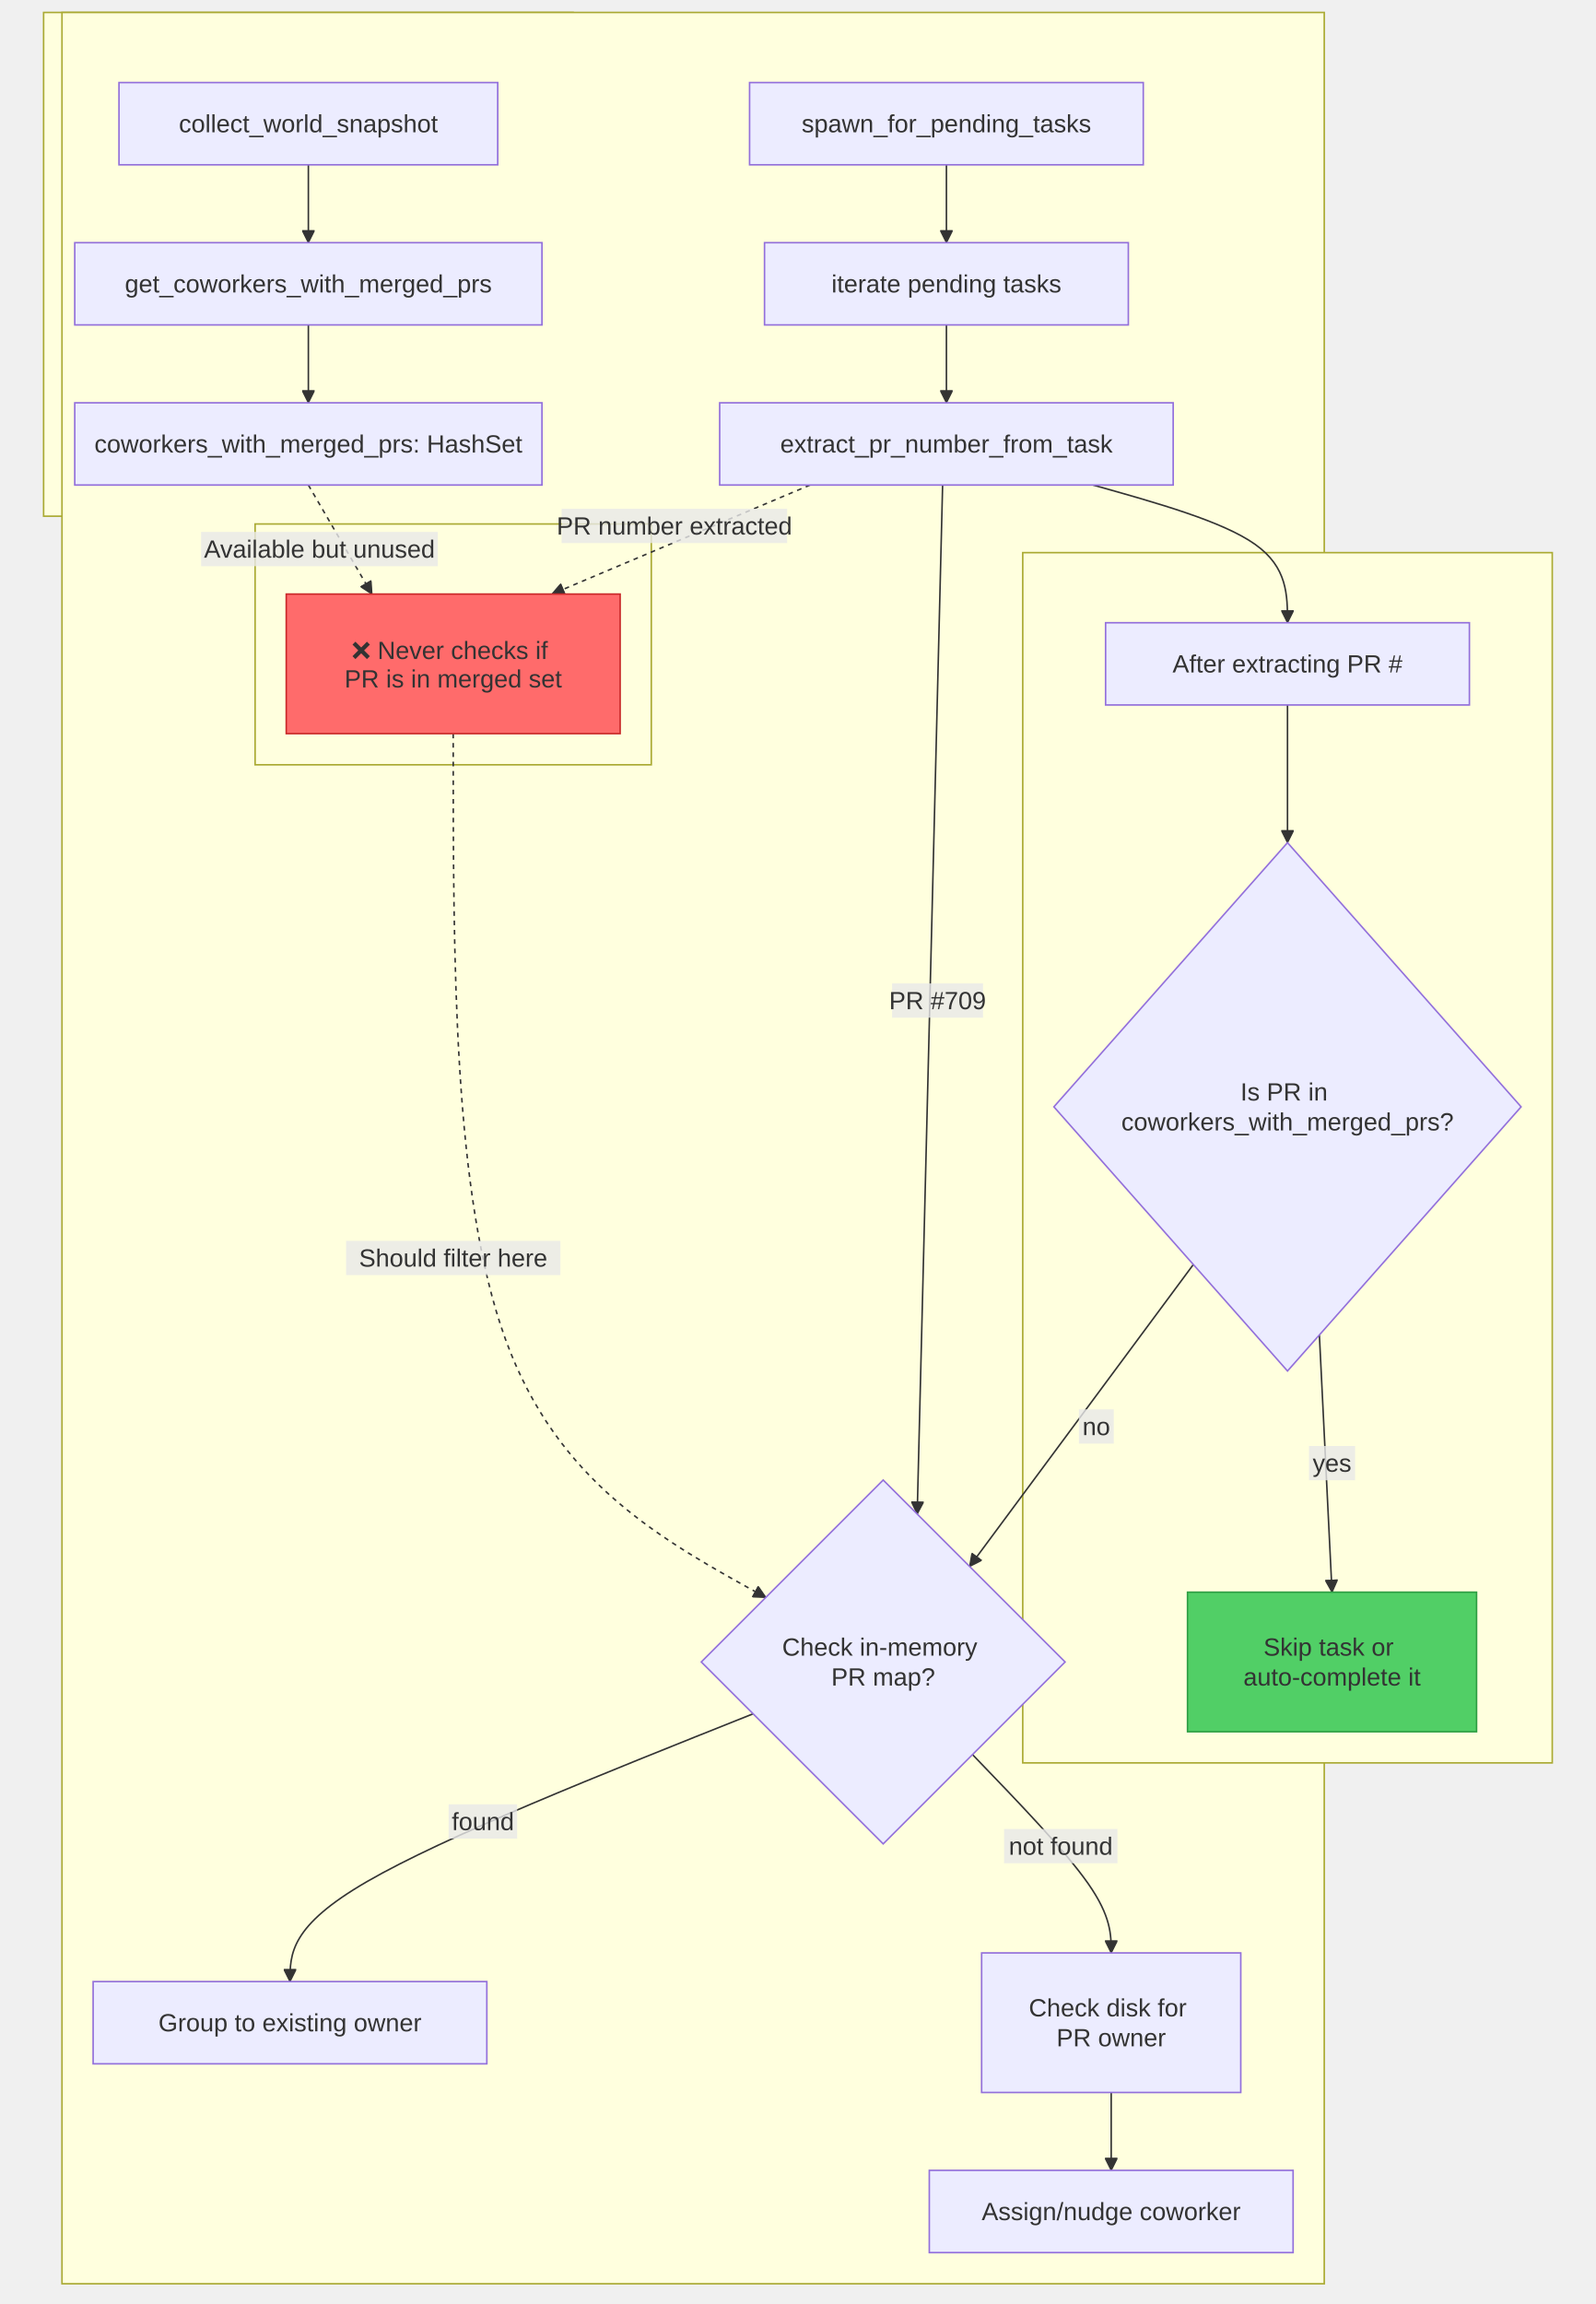
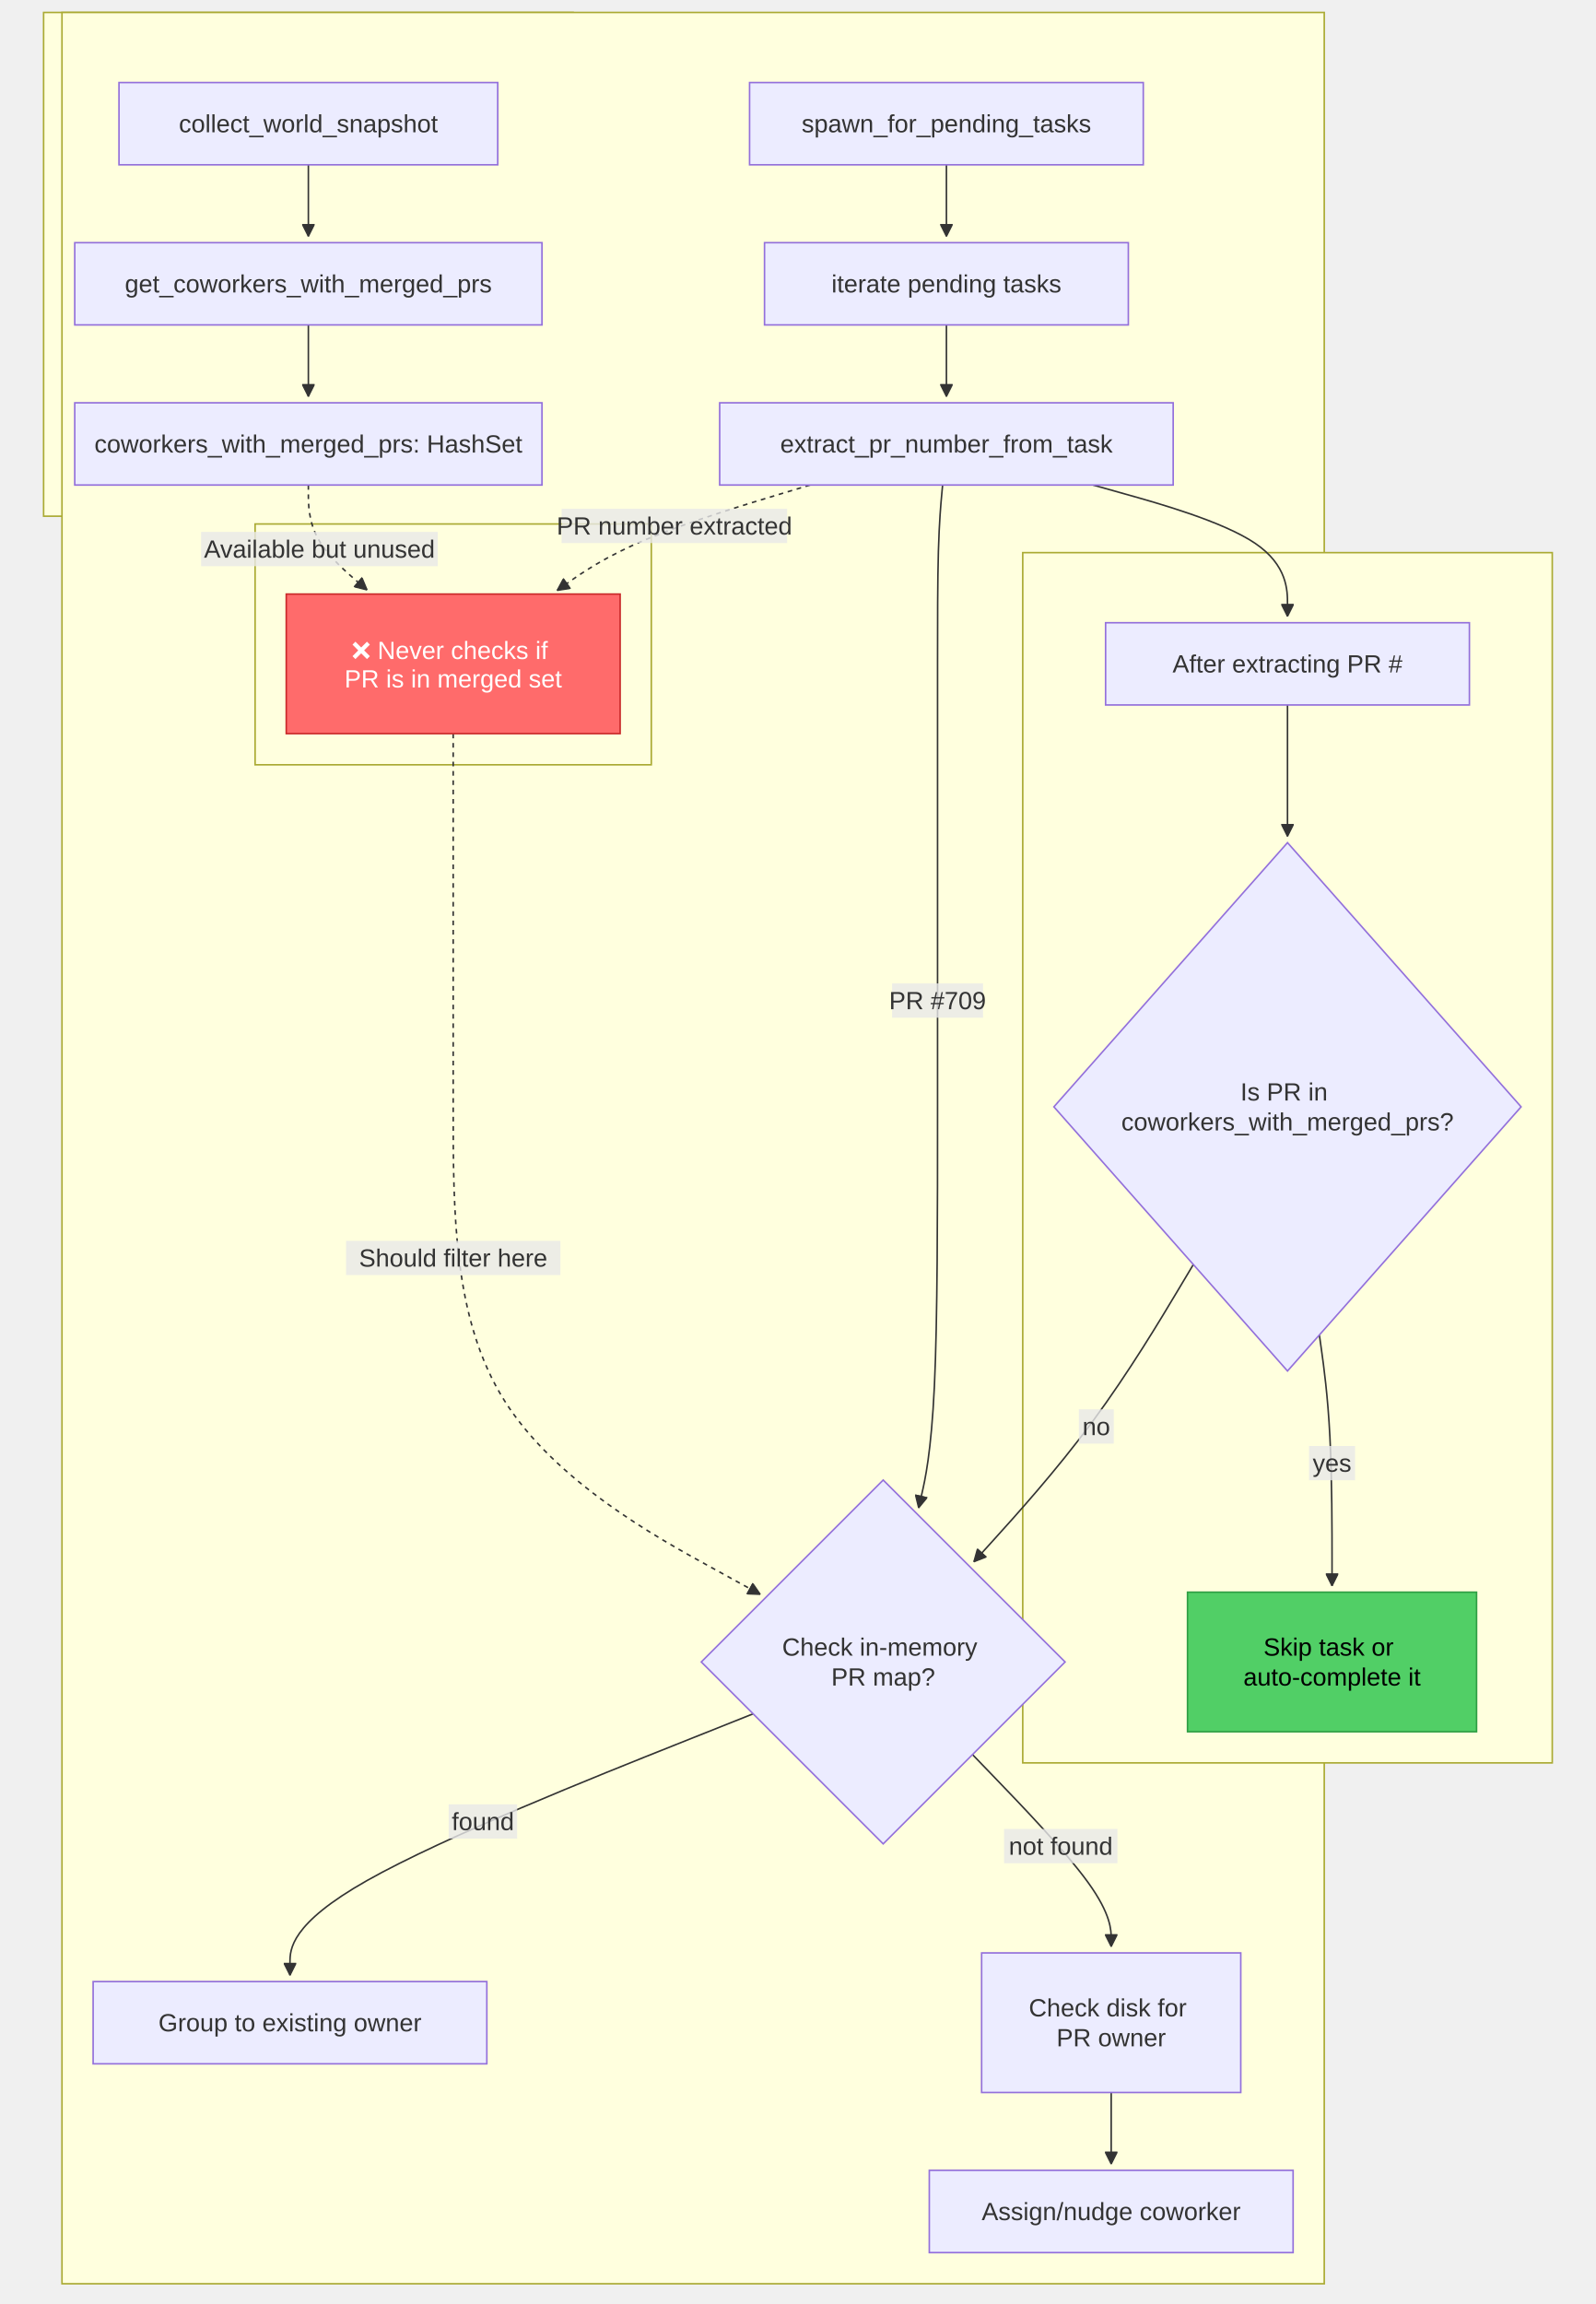
<svg xmlns="http://www.w3.org/2000/svg" width="1024.7" height="1479.2" viewBox="-8 -28 1024.7 1479.2" class="mermaid">
  <style>

.mermaid {
  font-family: trebuchet ms, verdana, arial, sans-serif;
  font-size: 16px;
}

.node rect,
.node polygon,
.node circle,
.node ellipse,
.node path {
  fill: #ECECFF;
  stroke: #9370DB;
  stroke-width: 1px;
}

.node line {
  stroke: #9370DB;
  stroke-width: 1px;
}

.node .label {
  fill: #333333;
}

.node text {
  fill: #333333;
  font-family: trebuchet ms, verdana, arial, sans-serif;
  font-size: 16px;
}

.edge-path {
  fill: none;
  stroke: #333333;
  stroke-width: 1px;
}

.edge-label {
  fill: #333333;
  font-family: trebuchet ms, verdana, arial, sans-serif;
}

.edge-label-bg {
  fill: rgba(232, 232, 232, 0.8);
}

.subgraph {
  fill: #ffffde;
  stroke: #aaaa33;
  stroke-width: 1px;
}

.subgraph-title {
  fill: #333333;
  font-weight: bold;
}

.cluster rect {
  fill: #ffffde;
  stroke: #aaaa33;
  stroke-width: 1px;
  rx: 5px;
  ry: 5px;
}

.cluster-label {
  fill: #333333;
  font-family: trebuchet ms, verdana, arial, sans-serif;
  font-size: 16px;
  font-weight: bold;
}

marker path {
  fill: #333333;
  stroke: #333333;
}

  </style>
  <defs>
    <marker id="arrow_point" viewBox="0 0 10 10" refX="10" refY="5" markerWidth="8" markerHeight="8" orient="auto" markerUnits="userSpaceOnUse">
      <path d="M 0 0 L 10 5 L 0 10 z" />
    </marker>
    <marker id="arrow_point_start" viewBox="0 0 10 10" refX="4.5" refY="5" markerWidth="8" markerHeight="8" orient="auto" markerUnits="userSpaceOnUse">
      <path d="M 0 5 L 10 10 L 10 0 z" />
    </marker>
    <marker id="arrow_cross" viewBox="0 0 11 11" refX="12" refY="5.2" markerWidth="11" markerHeight="11" orient="auto" markerUnits="userSpaceOnUse">
      <path d="M 1 1 L 10 10 M 10 1 L 1 10" fill="none" stroke-width="2" />
    </marker>
    <marker id="arrow_cross_start" viewBox="0 0 11 11" refX="-1" refY="5.2" markerWidth="11" markerHeight="11" orient="auto" markerUnits="userSpaceOnUse">
-       <path d="M 1 1 L 10 10 M 10 1 L 1 10" fill="none" stroke-width="2" />
+       <path d="M 1 1 L 10 10 M 10 1 L 1 10" stroke-width="2" fill="none" />
    </marker>
    <marker id="arrow_circle" viewBox="0 0 10 10" refX="11" refY="5" markerWidth="11" markerHeight="11" orient="auto" markerUnits="userSpaceOnUse">
      <circle cx="5" cy="5" r="5" />
    </marker>
    <marker id="arrow_circle_start" viewBox="0 0 10 10" refX="-1" refY="5" markerWidth="11" markerHeight="11" orient="auto" markerUnits="userSpaceOnUse">
      <circle cx="5" cy="5" r="5" />
    </marker>
  </defs>
  <g class="root">
    <g class="clusters">
      <g class="subgraph" id="subgraph-">
        <rect x="20" y="-20" width="340" height="323.4" class="cluster" />
        <text x="190" y="-4" class="cluster-label" text-anchor="middle" />
      </g>
      <g class="subgraph" id="subgraph-">
        <rect x="31.8" y="-20" width="810.5" height="1458.2" class="cluster" />
        <text x="437.05" y="-4" class="cluster-label" text-anchor="middle" />
      </g>
      <g class="subgraph" id="subgraph-">
        <rect x="155.8" y="308.4" width="254.4" height="154.6" class="cluster" />
        <text x="283" y="324.4" class="cluster-label" text-anchor="middle" />
      </g>
      <g class="subgraph" id="subgraph-">
        <rect x="648.7" y="326.8" width="340" height="777" class="cluster" />
        <text x="818.7" y="342.8" class="cluster-label" text-anchor="middle" />
      </g>
    </g>
    <g class="edgePaths">
      <g class="edge" id="edge-L-A-B-0">
-         <path d="M 190.00 77.80 C 190.00 86.13, 190.00 94.47, 190.00 102.80 C 190.00 111.13, 190.00 119.47, 190.00 127.80" class="edge-path" fill="none" stroke-width="1" marker-end="url(#arrow_point)" />
+         <path d="M190,77.8L190,81.967C190,86.133,190,94.467,190,102.133C190,109.8,190,116.8,190,120.3L190,123.8" class="edge-path" fill="none" stroke-width="1" marker-end="url(#arrow_point)" />
      </g>
      <g class="edge" id="edge-L-B-C-0">
-         <path d="M 190.00 180.60 C 190.00 188.93, 190.00 197.27, 190.00 205.60 C 190.00 213.93, 190.00 222.27, 190.00 230.60" class="edge-path" marker-end="url(#arrow_point)" fill="none" stroke-width="1" />
+         <path d="M190,180.6L190,184.767C190,188.933,190,197.267,190,204.933C190,212.6,190,219.6,190,223.1L190,226.6" class="edge-path" fill="none" marker-end="url(#arrow_point)" stroke-width="1" />
      </g>
      <g class="edge" id="edge-L-D-E-0">
-         <path d="M 599.70 77.80 C 599.70 86.13, 599.70 94.47, 599.70 102.80 C 599.70 111.13, 599.70 119.47, 599.70 127.80" class="edge-path" fill="none" stroke-width="1" marker-end="url(#arrow_point)" />
+         <path d="M599.7,77.8L599.7,81.967C599.7,86.133,599.7,94.467,599.7,102.133C599.7,109.8,599.7,116.8,599.7,120.3L599.7,123.8" class="edge-path" fill="none" marker-end="url(#arrow_point)" stroke-width="1" />
      </g>
      <g class="edge" id="edge-L-E-F-0">
-         <path d="M 599.70 180.60 C 599.70 188.93, 599.70 197.27, 599.70 205.60 C 599.70 213.93, 599.70 222.27, 599.70 230.60" class="edge-path" marker-end="url(#arrow_point)" fill="none" stroke-width="1" />
+         <path d="M599.7,180.6L599.7,184.767C599.7,188.933,599.7,197.267,599.7,204.933C599.7,212.6,599.7,219.6,599.7,223.1L599.7,226.6" class="edge-path" marker-end="url(#arrow_point)" fill="none" stroke-width="1" />
      </g>
      <g class="edge" id="edge-L-F-G-0">
-         <path d="M 597.25 283.40 L 580.93 944.03" class="edge-path" stroke-width="1" fill="none" marker-end="url(#arrow_point)" />
+         <path d="M597.249,283.4L596.708,289.233C596.166,295.067,595.083,306.733,594.542,325.867C594,345,594,371.6,594,398.2C594,424.8,594,451.4,594,498.8C594,546.2,594,614.4,594,682.6C594,750.8,594,819,591.972,861.923C589.943,904.845,585.887,922.49,583.858,931.313L581.83,940.135" class="edge-path" fill="none" marker-end="url(#arrow_point)" stroke-width="1" />
      </g>
      <g class="edge" id="edge-L-G-H-0">
-         <path d="M 475.58 1072.28 C 376.46 1111.79, 277.33 1151.29, 227.76 1179.95 C 178.20 1208.60, 178.20 1226.40, 178.20 1244.20" class="edge-path" marker-end="url(#arrow_point)" fill="none" stroke-width="1" />
+         <path d="M475.584,1072.284L426.02,1092.036C376.456,1111.789,277.328,1151.295,227.764,1179.281C178.2,1207.267,178.2,1223.733,178.2,1231.967L178.2,1240.2" class="edge-path" stroke-width="1" fill="none" marker-end="url(#arrow_point)" />
      </g>
      <g class="edge" id="edge-L-G-I-0">
-         <path d="M 616.44 1098.46 C 646.13 1129.24, 675.81 1160.02, 690.66 1181.24 C 705.50 1202.47, 705.50 1214.13, 705.50 1225.80" class="edge-path" stroke-width="1" marker-end="url(#arrow_point)" fill="none" />
+         <path d="M616.442,1098.458L631.285,1113.848C646.128,1129.238,675.814,1160.019,690.657,1180.576C705.5,1201.133,705.5,1211.467,705.5,1216.633L705.5,1221.8" class="edge-path" fill="none" stroke-width="1" marker-end="url(#arrow_point)" />
      </g>
      <g class="edge" id="edge-L-I-J-0">
-         <path d="M 705.50 1315.40 C 705.50 1323.73, 705.50 1332.07, 705.50 1340.40 C 705.50 1348.73, 705.50 1357.07, 705.50 1365.40" class="edge-path" fill="none" marker-end="url(#arrow_point)" stroke-width="1" />
+         <path d="M705.5,1315.4L705.5,1319.567C705.5,1323.733,705.5,1332.067,705.5,1339.733C705.5,1347.4,705.5,1354.4,705.5,1357.9L705.5,1361.4" class="edge-path" fill="none" stroke-width="1" marker-end="url(#arrow_point)" />
      </g>
      <g class="edge" id="edge-L-C-K-0">
-         <path d="M 190.00 283.40 L 230.79 353.40" class="edge-path" fill="none" stroke-width="2" stroke-dasharray="3,3" marker-end="url(#arrow_point)" />
+         <path d="M190,283.4L190,289.233C190,295.067,190,306.733,196.292,317.966C202.585,329.198,215.169,339.997,221.462,345.396L227.754,350.795" class="edge-path" stroke-width="2" fill="none" stroke-dasharray="3,3" marker-end="url(#arrow_point)" />
      </g>
      <g class="edge" id="edge-L-F-K-0">
-         <path d="M 512.12 283.40 L 346.44 353.40" class="edge-path" marker-end="url(#arrow_point)" fill="none" stroke-width="2" stroke-dasharray="3,3" />
+         <path d="M512.116,283.4L492.763,289.233C473.41,295.067,434.705,306.733,407.637,318.015C380.569,329.298,365.137,340.195,357.422,345.644L349.706,351.093" class="edge-path" stroke-dasharray="3,3" fill="none" marker-end="url(#arrow_point)" stroke-width="2" />
      </g>
      <g class="edge" id="edge-L-K-G-0">
-         <path d="M 283.00 443.00 C 283.00 591.07, 283.00 739.13, 316.46 831.56 C 349.91 923.99, 416.82 960.78, 483.74 997.56" class="edge-path" stroke-dasharray="3,3" marker-end="url(#arrow_point)" fill="none" stroke-width="2" />
+         <path d="M283,443L283,448.833C283,454.667,283,466.333,283,506.267C283,546.2,283,614.4,283,682.6C283,750.8,283,819,315.872,871.173C348.743,923.346,414.487,959.492,447.359,977.564L480.23,995.637" class="edge-path" stroke-dasharray="3,3" fill="none" stroke-width="2" marker-end="url(#arrow_point)" />
      </g>
      <g class="edge" id="edge-L-L-M-0">
-         <path d="M 818.70 424.60 C 818.70 442.40, 818.70 460.20, 818.70 474.93 C 818.70 489.67, 818.70 501.33, 818.70 513.00" class="edge-path" marker-end="url(#arrow_point)" stroke-width="1" fill="none" />
+         <path d="M818.7,424.6L818.7,433.5C818.7,442.4,818.7,460.2,818.7,474.267C818.7,488.333,818.7,498.667,818.7,503.833L818.7,509" class="edge-path" stroke-width="1" fill="none" marker-end="url(#arrow_point)" />
      </g>
      <g class="edge" id="edge-L-M-N-0">
-         <path d="M 839.17 829.05 L 847.30 994.20" class="edge-path" fill="none" stroke-width="1" marker-end="url(#arrow_point)" />
+         <path d="M839.172,829.053L840.527,838.744C841.881,848.435,844.591,867.818,845.945,894.676C847.3,921.533,847.3,955.867,847.3,973.033L847.3,990.2" class="edge-path" marker-end="url(#arrow_point)" fill="none" stroke-width="1" />
      </g>
      <g class="edge" id="edge-L-M-G-0">
-         <path d="M 758.24 783.84 L 614.59 977.69" class="edge-path" stroke-width="1" fill="none" marker-end="url(#arrow_point)" />
+         <path d="M758.236,783.835L747.947,801.063C737.657,818.29,717.079,852.745,693.585,884.56C670.092,916.376,643.684,945.551,630.48,960.139L617.276,974.727" class="edge-path" marker-end="url(#arrow_point)" fill="none" stroke-width="1" />
      </g>
      <g class="edge" id="edge-L-F-L-0">
-         <path d="M 693.86 283.40 C 735.48 295.07, 777.09 306.73, 797.89 321.47 C 818.70 336.20, 818.70 354.00, 818.70 371.80" class="edge-path" fill="none" stroke-width="1" marker-end="url(#arrow_point)" />
+         <path d="M693.863,283.4L714.669,289.233C735.475,295.067,777.088,306.733,797.894,320.8C818.7,334.867,818.7,351.333,818.7,359.567L818.7,367.8" class="edge-path" marker-end="url(#arrow_point)" stroke-width="1" fill="none" />
      </g>
    </g>
    <g class="edgeLabels">
      <g class="edgeLabel" id="edge-label-L-F-G-0">
        <rect x="564.8" y="603.383" width="58.4" height="22" class="edge-label-bg" />
        <text x="594" y="614.383" class="edge-label" text-anchor="middle" dominant-baseline="central">PR #709</text>
      </g>
      <g class="edgeLabel" id="edge-label-L-G-H-0">
        <rect x="280.089" y="1130.427" width="44" height="22" class="edge-label-bg" />
-         <text x="302.089" y="1141.427" class="edge-label" text-anchor="middle" dominant-baseline="central">found</text>
+         <text x="302.089" y="1141.427" class="edge-label" dominant-baseline="central" text-anchor="middle">found</text>
      </g>
      <g class="edgeLabel" id="edge-label-L-G-I-0">
        <rect x="636.72" y="1146.225" width="72.8" height="22" class="edge-label-bg" />
        <text x="673.12" y="1157.225" class="edge-label" dominant-baseline="central" text-anchor="middle">not found</text>
      </g>
      <g class="edgeLabel" id="edge-label-L-C-K-0">
        <rect x="121.114" y="313.504" width="152" height="22" class="edge-label-bg" />
        <text x="197.114" y="324.504" class="edge-label" dominant-baseline="central" text-anchor="middle">Available but unused</text>
      </g>
      <g class="edgeLabel" id="edge-label-L-F-K-0">
        <rect x="352.612" y="298.655" width="144.8" height="22" class="edge-label-bg" />
-         <text x="425.012" y="309.655" class="edge-label" text-anchor="middle" dominant-baseline="central">PR number extracted</text>
+         <text x="425.012" y="309.655" class="edge-label" dominant-baseline="central" text-anchor="middle">PR number extracted</text>
      </g>
      <g class="edgeLabel" id="edge-label-L-K-G-0">
        <rect x="214.2" y="768.637" width="137.6" height="22" class="edge-label-bg" />
-         <text x="283" y="779.637" class="edge-label" dominant-baseline="central" text-anchor="middle">Should filter here</text>
+         <text x="283" y="779.637" class="edge-label" text-anchor="middle" dominant-baseline="central">Should filter here</text>
      </g>
      <g class="edgeLabel" id="edge-label-L-M-N-0">
        <rect x="832.5" y="900.344" width="29.6" height="22" class="edge-label-bg" />
-         <text x="847.3" y="911.344" class="edge-label" dominant-baseline="central" text-anchor="middle">yes</text>
+         <text x="847.3" y="911.344" class="edge-label" text-anchor="middle" dominant-baseline="central">yes</text>
      </g>
      <g class="edgeLabel" id="edge-label-L-M-G-0">
        <rect x="684.743" y="876.815" width="22.4" height="22" class="edge-label-bg" />
-         <text x="695.943" y="887.815" class="edge-label" dominant-baseline="central" text-anchor="middle">no</text>
+         <text x="695.943" y="887.815" class="edge-label" text-anchor="middle" dominant-baseline="central">no</text>
      </g>
    </g>
    <g class="nodes">
      <g class="node" id="node-A">
        <rect x="68.4" y="25" width="243.2" height="52.8" />
-         <text x="190" y="51.4" class="label" text-anchor="middle" dominant-baseline="central">collect_world_snapshot</text>
+         <text x="190" y="51.4" class="label" dominant-baseline="central" text-anchor="middle">collect_world_snapshot</text>
      </g>
      <g class="node" id="node-B">
        <rect x="40" y="127.8" width="300" height="52.8" />
        <text x="190" y="154.2" class="label" dominant-baseline="central" text-anchor="middle">get_coworkers_with_merged_prs</text>
      </g>
      <g class="node" id="node-C">
        <rect x="40" y="230.6" width="300" height="52.8" />
-         <text x="190" y="257" class="label" text-anchor="middle" dominant-baseline="central">coworkers_with_merged_prs: HashSet</text>
+         <text x="190" y="257" class="label" dominant-baseline="central" text-anchor="middle">coworkers_with_merged_prs: HashSet</text>
      </g>
      <g class="node" id="node-D">
        <rect x="473.3" y="25" width="252.8" height="52.8" />
        <text x="599.7" y="51.4" class="label" text-anchor="middle" dominant-baseline="central">spawn_for_pending_tasks</text>
      </g>
      <g class="node" id="node-E">
        <rect x="482.9" y="127.8" width="233.6" height="52.8" />
        <text x="599.7" y="154.2" class="label" text-anchor="middle" dominant-baseline="central">iterate pending tasks</text>
      </g>
      <g class="node" id="node-F">
        <rect x="454.1" y="230.6" width="291.2" height="52.8" />
        <text x="599.7" y="257" class="label" text-anchor="middle" dominant-baseline="central">extract_pr_number_from_task</text>
      </g>
      <g class="node" id="node-G">
        <polygon points="559.1,922.2 675.9,1039 559.1,1155.8 442.3,1039" />
        <text x="559.1" y="1039" class="label" text-anchor="middle" dominant-baseline="central">
          <tspan x="559.1" y="1039" dy="-0.6em">Check in-memory</tspan>
          <tspan x="559.1" dy="1.2em">PR map?</tspan>
        </text>
      </g>
      <g class="node" id="node-H">
        <rect x="51.8" y="1244.2" width="252.8" height="52.8" />
-         <text x="178.2" y="1270.6" class="label" dominant-baseline="central" text-anchor="middle">Group to existing owner</text>
+         <text x="178.2" y="1270.6" class="label" text-anchor="middle" dominant-baseline="central">Group to existing owner</text>
      </g>
      <g class="node" id="node-I">
        <rect x="622.3" y="1225.8" width="166.4" height="89.6" />
        <text x="705.5" y="1270.6" class="label" text-anchor="middle" dominant-baseline="central">
          <tspan x="705.5" y="1270.6" dy="-0.6em">Check disk for</tspan>
          <tspan x="705.5" dy="1.2em">PR owner</tspan>
        </text>
      </g>
      <g class="node" id="node-J">
        <rect x="588.7" y="1365.4" width="233.6" height="52.8" />
-         <text x="705.5" y="1391.8" class="label" dominant-baseline="central" text-anchor="middle">Assign/nudge coworker</text>
+         <text x="705.5" y="1391.8" class="label" text-anchor="middle" dominant-baseline="central">Assign/nudge coworker</text>
      </g>
      <g class="node" id="node-K">
        <rect x="175.8" y="353.4" width="214.4" height="89.6" style="fill:#ff6b6b !important;stroke:#c92a2a !important;color:#fff !important" />
-         <text x="283" y="398.2" class="label" dominant-baseline="central" text-anchor="middle">
+         <text x="283" y="398.2" class="label" dominant-baseline="central" style="fill: #fff" text-anchor="middle">
          <tspan x="283" y="398.2" dy="-0.6em">❌ Never checks if</tspan>
          <tspan x="283" dy="1.2em">PR is in merged set</tspan>
        </text>
      </g>
      <g class="node" id="node-L">
        <rect x="701.9" y="371.8" width="233.6" height="52.8" />
        <text x="818.7" y="398.2" class="label" dominant-baseline="central" text-anchor="middle">After extracting PR #</text>
      </g>
      <g class="node" id="node-M">
        <polygon points="818.7,513 968.7,682.6 818.7,852.2 668.7,682.6" />
-         <text x="818.7" y="682.6" class="label" dominant-baseline="central" text-anchor="middle">
+         <text x="818.7" y="682.6" class="label" text-anchor="middle" dominant-baseline="central">
          <tspan x="818.7" y="682.6" dy="-0.6em">Is PR in</tspan>
          <tspan x="818.7" dy="1.2em">coworkers_with_merged_prs?</tspan>
        </text>
      </g>
      <g class="node" id="node-N">
        <rect x="754.5" y="994.2" width="185.6" height="89.6" style="fill:#51cf66 !important;stroke:#2f9e44 !important;color:#000 !important" />
-         <text x="847.3" y="1039" class="label" dominant-baseline="central" text-anchor="middle">
+         <text x="847.3" y="1039" class="label" text-anchor="middle" dominant-baseline="central" style="fill: #000">
          <tspan x="847.3" y="1039" dy="-0.6em">Skip task or</tspan>
          <tspan x="847.3" dy="1.2em">auto-complete it</tspan>
        </text>
      </g>
    </g>
  </g>
</svg>
